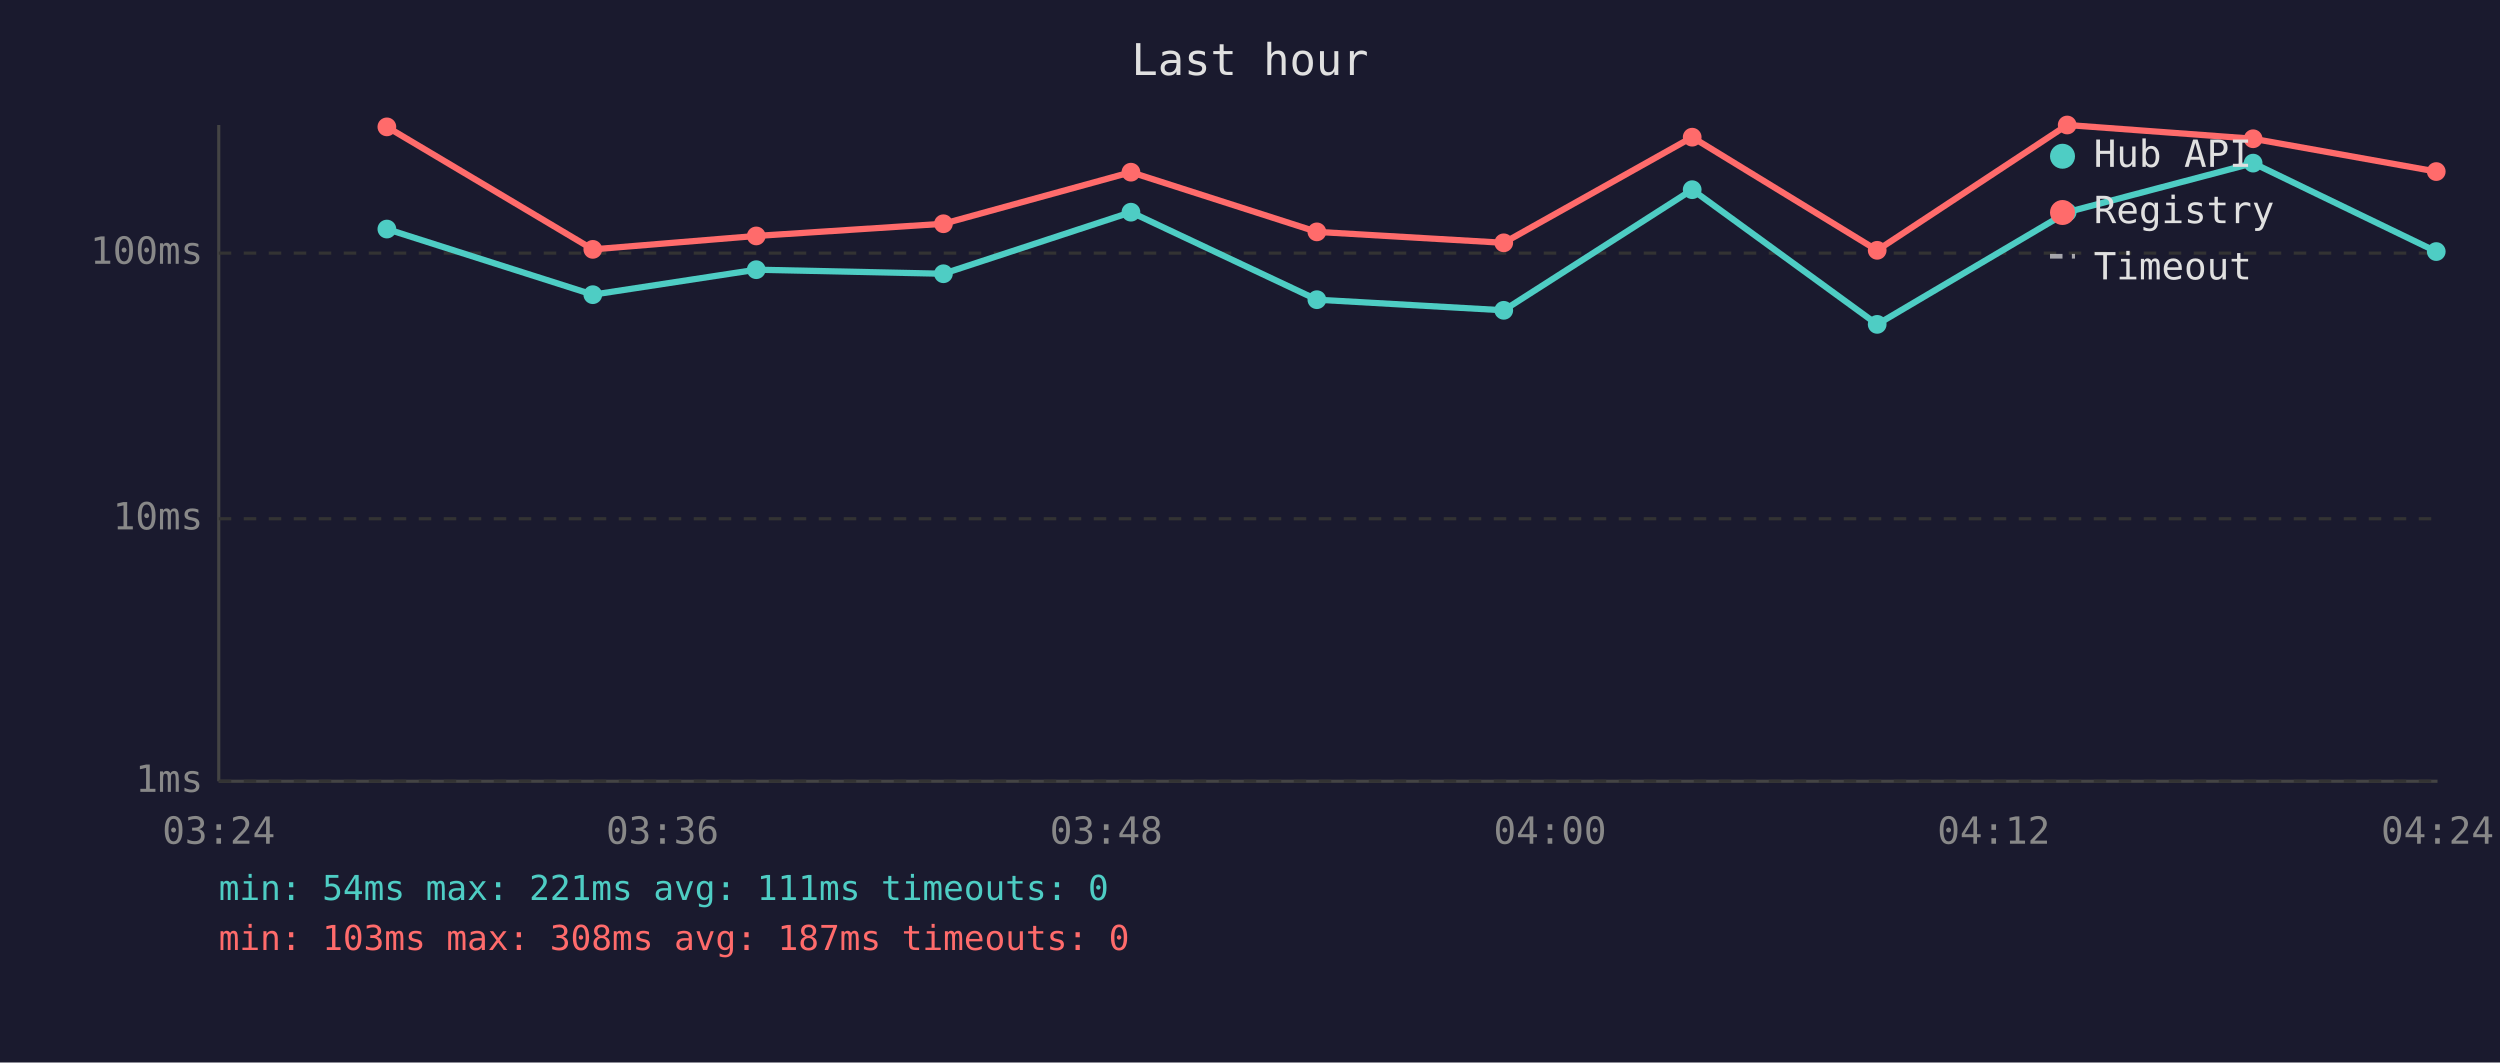
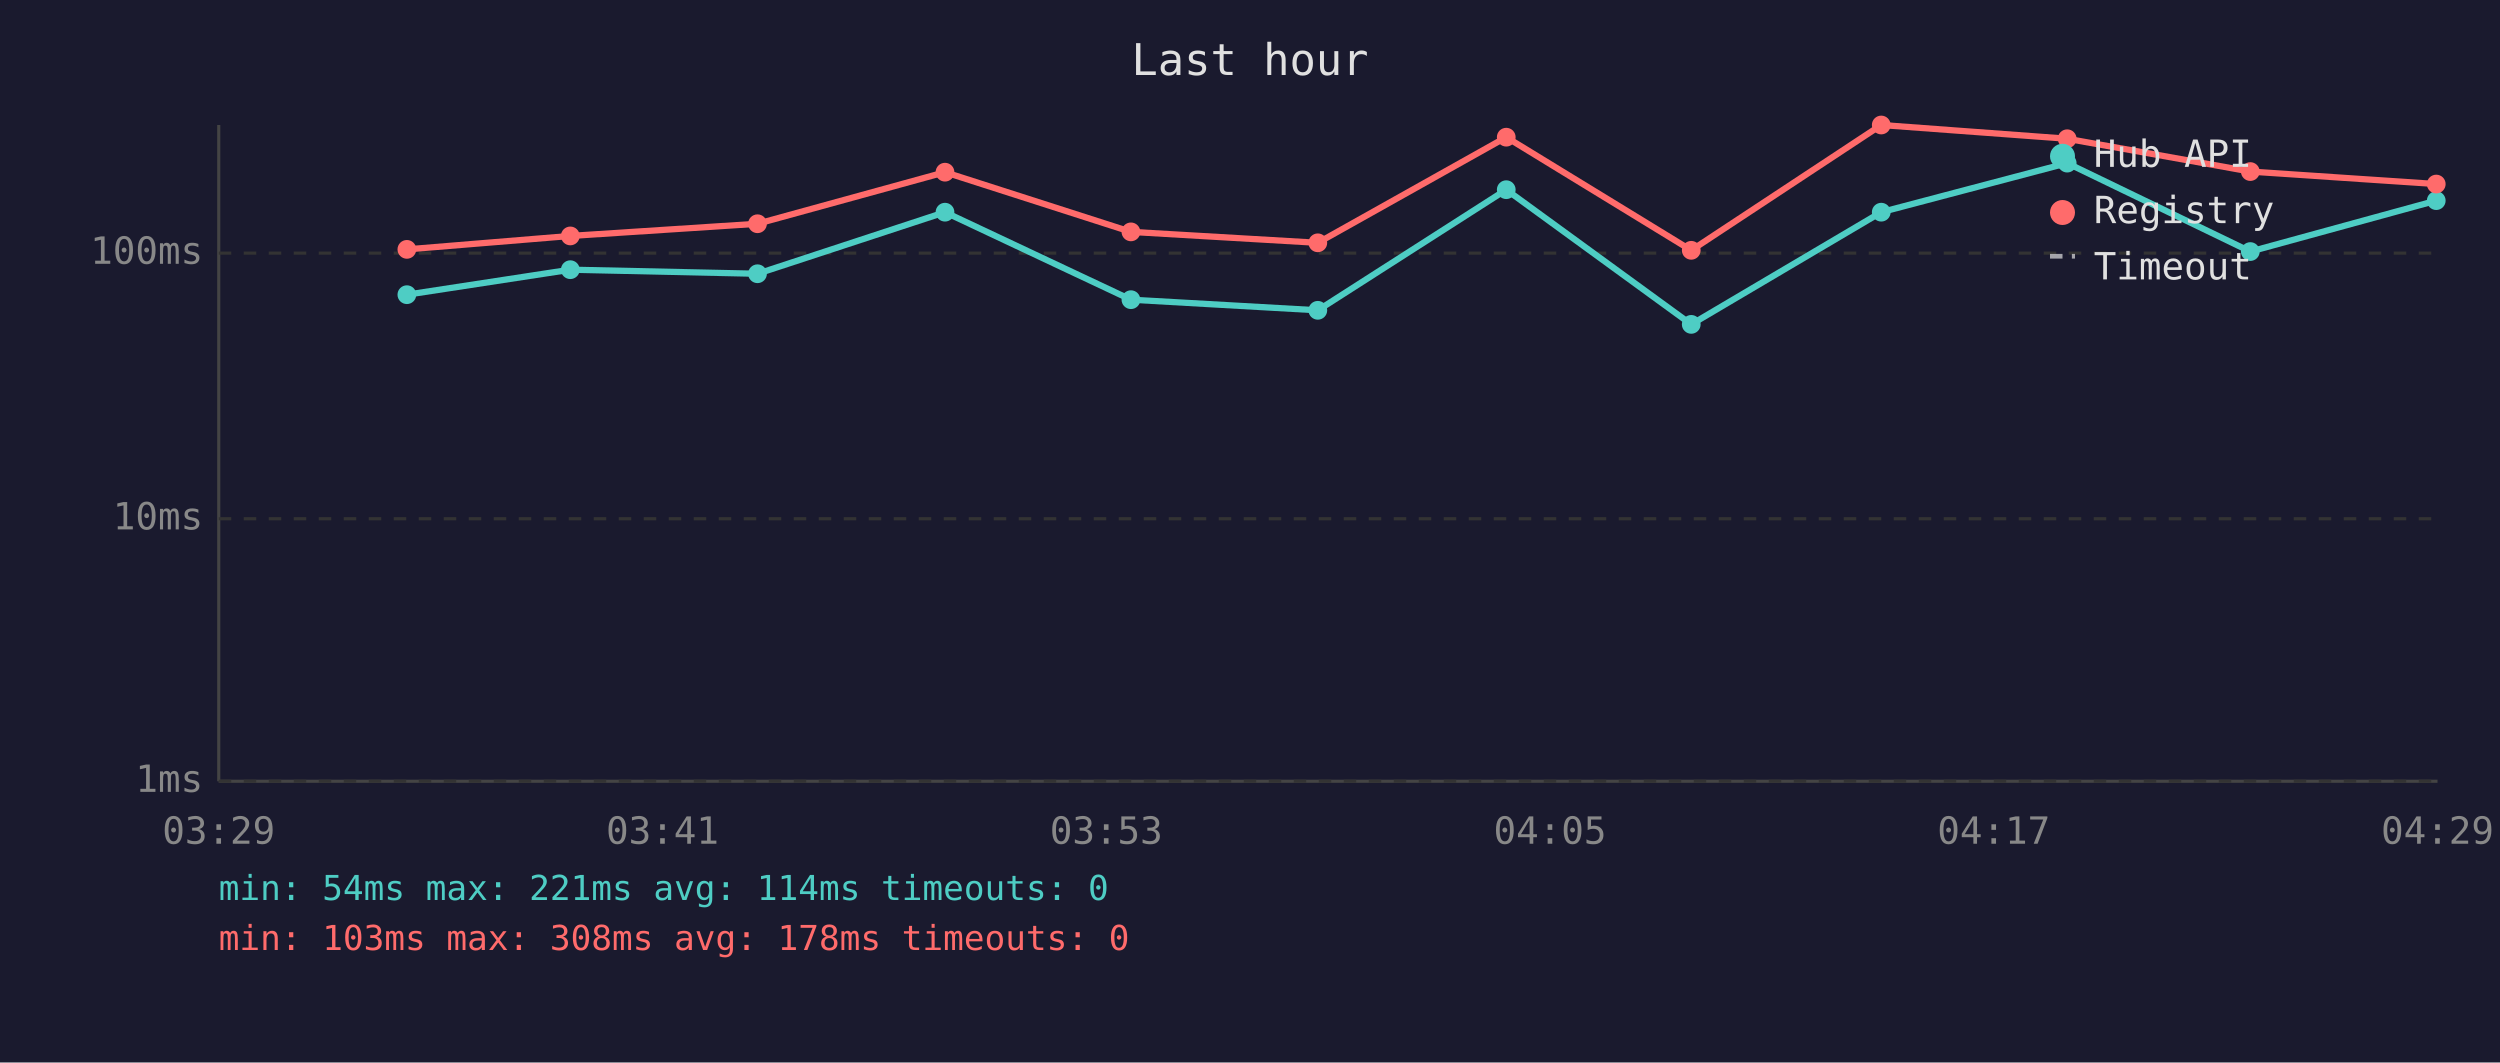
<svg xmlns="http://www.w3.org/2000/svg" viewBox="0 0 800 340" font-family="monospace" font-size="12">
  <rect width="800" height="340" fill="#1a1a2e" />
  <text x="400" y="24" fill="#e0e0e0" font-size="14" text-anchor="middle">Last hour</text>
  <line x1="70" y1="40" x2="70" y2="250" stroke="#444" stroke-width="1" />
  <line x1="70" y1="250" x2="780" y2="250" stroke="#444" stroke-width="1" />
  <line x1="70" y1="250" x2="780" y2="250" stroke="#333" stroke-width="1" stroke-dasharray="4" />
  <text x="65" y="250" fill="#888" text-anchor="end" dominant-baseline="middle">1ms</text>
  <line x1="70" y1="166" x2="780" y2="166" stroke="#333" stroke-width="1" stroke-dasharray="4" />
  <text x="65" y="166" fill="#888" text-anchor="end" dominant-baseline="middle">10ms</text>
  <line x1="70" y1="81" x2="780" y2="81" stroke="#333" stroke-width="1" stroke-dasharray="4" />
  <text x="65" y="81" fill="#888" text-anchor="end" dominant-baseline="middle">100ms</text>
-   <text x="70" y="270" fill="#888" text-anchor="middle">03:24</text>
-   <text x="212" y="270" fill="#888" text-anchor="middle">03:36</text>
-   <text x="354" y="270" fill="#888" text-anchor="middle">03:48</text>
-   <text x="496" y="270" fill="#888" text-anchor="middle">04:00</text>
-   <text x="638" y="270" fill="#888" text-anchor="middle">04:12</text>
-   <text x="780" y="270" fill="#888" text-anchor="middle">04:24</text>
-   <polyline points="123.8,73.3 189.7,94.3 242.0,86.3 301.9,87.6 361.9,67.9 421.4,95.9 481.2,99.3 541.5,60.7 600.7,103.8 661.5,67.9 721.0,52.2 779.6,80.5" fill="none" stroke="#4ecdc4" stroke-width="2" opacity="1" />
-   <circle cx="123.8" cy="73.3" r="3" fill="#4ecdc4" />
-   <circle cx="189.7" cy="94.3" r="3" fill="#4ecdc4" />
-   <circle cx="242.0" cy="86.3" r="3" fill="#4ecdc4" />
-   <circle cx="301.9" cy="87.6" r="3" fill="#4ecdc4" />
-   <circle cx="361.9" cy="67.9" r="3" fill="#4ecdc4" />
-   <circle cx="421.4" cy="95.9" r="3" fill="#4ecdc4" />
-   <circle cx="481.2" cy="99.3" r="3" fill="#4ecdc4" />
-   <circle cx="541.5" cy="60.7" r="3" fill="#4ecdc4" />
-   <circle cx="600.7" cy="103.8" r="3" fill="#4ecdc4" />
-   <circle cx="661.5" cy="67.9" r="3" fill="#4ecdc4" />
-   <circle cx="721.0" cy="52.2" r="3" fill="#4ecdc4" />
-   <circle cx="779.6" cy="80.5" r="3" fill="#4ecdc4" />
-   <polyline points="123.8,40.6 189.7,79.8 242.0,75.5 301.9,71.6 361.9,55.1 421.4,74.2 481.2,77.7 541.5,43.9 600.7,80.1 661.5,40.0 721.0,44.4 779.6,54.9" fill="none" stroke="#ff6b6b" stroke-width="2" opacity="1" />
-   <circle cx="123.8" cy="40.6" r="3" fill="#ff6b6b" />
-   <circle cx="189.7" cy="79.8" r="3" fill="#ff6b6b" />
-   <circle cx="242.0" cy="75.5" r="3" fill="#ff6b6b" />
-   <circle cx="301.9" cy="71.6" r="3" fill="#ff6b6b" />
-   <circle cx="361.9" cy="55.1" r="3" fill="#ff6b6b" />
-   <circle cx="421.4" cy="74.2" r="3" fill="#ff6b6b" />
-   <circle cx="481.2" cy="77.7" r="3" fill="#ff6b6b" />
-   <circle cx="541.5" cy="43.9" r="3" fill="#ff6b6b" />
-   <circle cx="600.7" cy="80.1" r="3" fill="#ff6b6b" />
-   <circle cx="661.5" cy="40.0" r="3" fill="#ff6b6b" />
-   <circle cx="721.0" cy="44.4" r="3" fill="#ff6b6b" />
-   <circle cx="779.6" cy="54.9" r="3" fill="#ff6b6b" />
+   <text x="70" y="270" fill="#888" text-anchor="middle">03:29</text>
+   <text x="212" y="270" fill="#888" text-anchor="middle">03:41</text>
+   <text x="354" y="270" fill="#888" text-anchor="middle">03:53</text>
+   <text x="496" y="270" fill="#888" text-anchor="middle">04:05</text>
+   <text x="638" y="270" fill="#888" text-anchor="middle">04:17</text>
+   <text x="780" y="270" fill="#888" text-anchor="middle">04:29</text>
+   <polyline points="130.2,94.3 182.5,86.3 242.4,87.6 302.4,67.9 361.9,95.9 421.7,99.3 482.0,60.7 541.2,103.8 602.0,67.9 661.5,52.2 720.1,80.5 779.6,64.2" fill="none" stroke="#4ecdc4" stroke-width="2" opacity="1" />
+   <circle cx="130.2" cy="94.3" r="3" fill="#4ecdc4" />
+   <circle cx="182.5" cy="86.3" r="3" fill="#4ecdc4" />
+   <circle cx="242.4" cy="87.6" r="3" fill="#4ecdc4" />
+   <circle cx="302.4" cy="67.9" r="3" fill="#4ecdc4" />
+   <circle cx="361.9" cy="95.9" r="3" fill="#4ecdc4" />
+   <circle cx="421.7" cy="99.3" r="3" fill="#4ecdc4" />
+   <circle cx="482.0" cy="60.7" r="3" fill="#4ecdc4" />
+   <circle cx="541.2" cy="103.8" r="3" fill="#4ecdc4" />
+   <circle cx="602.0" cy="67.9" r="3" fill="#4ecdc4" />
+   <circle cx="661.5" cy="52.2" r="3" fill="#4ecdc4" />
+   <circle cx="720.1" cy="80.5" r="3" fill="#4ecdc4" />
+   <circle cx="779.6" cy="64.2" r="3" fill="#4ecdc4" />
+   <polyline points="130.2,79.8 182.5,75.5 242.4,71.6 302.4,55.1 361.9,74.2 421.7,77.7 482.0,43.9 541.2,80.1 602.0,40.0 661.5,44.4 720.1,54.9 779.6,58.9" fill="none" stroke="#ff6b6b" stroke-width="2" opacity="1" />
+   <circle cx="130.2" cy="79.8" r="3" fill="#ff6b6b" />
+   <circle cx="182.5" cy="75.5" r="3" fill="#ff6b6b" />
+   <circle cx="242.4" cy="71.6" r="3" fill="#ff6b6b" />
+   <circle cx="302.4" cy="55.1" r="3" fill="#ff6b6b" />
+   <circle cx="361.9" cy="74.2" r="3" fill="#ff6b6b" />
+   <circle cx="421.7" cy="77.7" r="3" fill="#ff6b6b" />
+   <circle cx="482.0" cy="43.9" r="3" fill="#ff6b6b" />
+   <circle cx="541.2" cy="80.1" r="3" fill="#ff6b6b" />
+   <circle cx="602.0" cy="40.0" r="3" fill="#ff6b6b" />
+   <circle cx="661.5" cy="44.4" r="3" fill="#ff6b6b" />
+   <circle cx="720.1" cy="54.9" r="3" fill="#ff6b6b" />
+   <circle cx="779.6" cy="58.9" r="3" fill="#ff6b6b" />
  <circle cx="660" cy="50" r="4" fill="#4ecdc4" />
  <text x="670" y="50" fill="#e0e0e0" dominant-baseline="middle">Hub API</text>
  <circle cx="660" cy="68" r="4" fill="#ff6b6b" />
  <text x="670" y="68" fill="#e0e0e0" dominant-baseline="middle">Registry</text>
  <line x1="656" y1="82" x2="664" y2="82" stroke="#e0e0e0" stroke-width="1.5" stroke-dasharray="4,3" opacity="0.7" />
  <text x="670" y="86" fill="#e0e0e0" dominant-baseline="middle">Timeout</text>
-   <text x="70" y="288" fill="#4ecdc4" font-size="11">min: 54ms  max: 221ms  avg: 111ms  timeouts: 0</text>
-   <text x="70" y="304" fill="#ff6b6b" font-size="11">min: 103ms  max: 308ms  avg: 187ms  timeouts: 0</text>
+   <text x="70" y="288" fill="#4ecdc4" font-size="11">min: 54ms  max: 221ms  avg: 114ms  timeouts: 0</text>
+   <text x="70" y="304" fill="#ff6b6b" font-size="11">min: 103ms  max: 308ms  avg: 178ms  timeouts: 0</text>
</svg>
